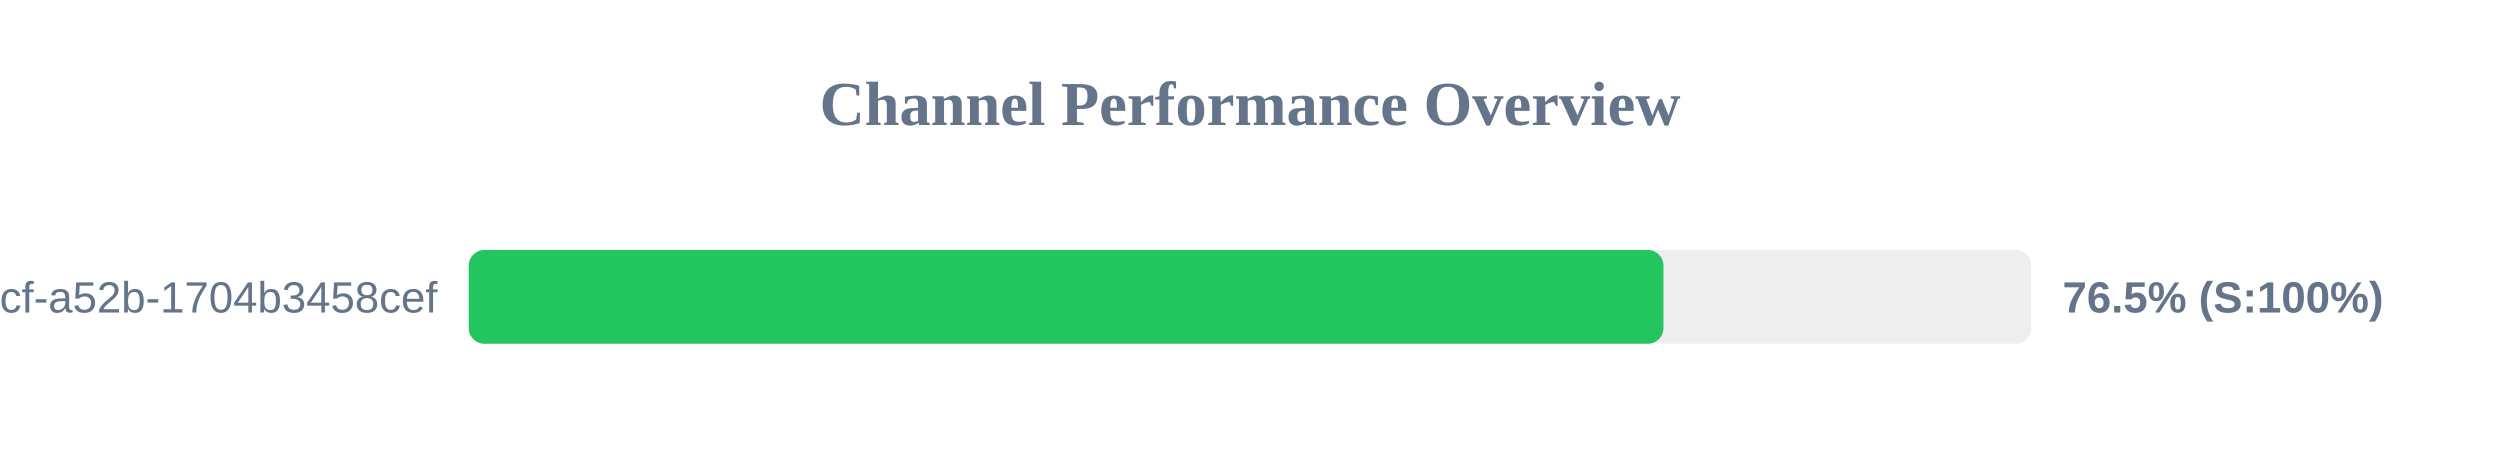
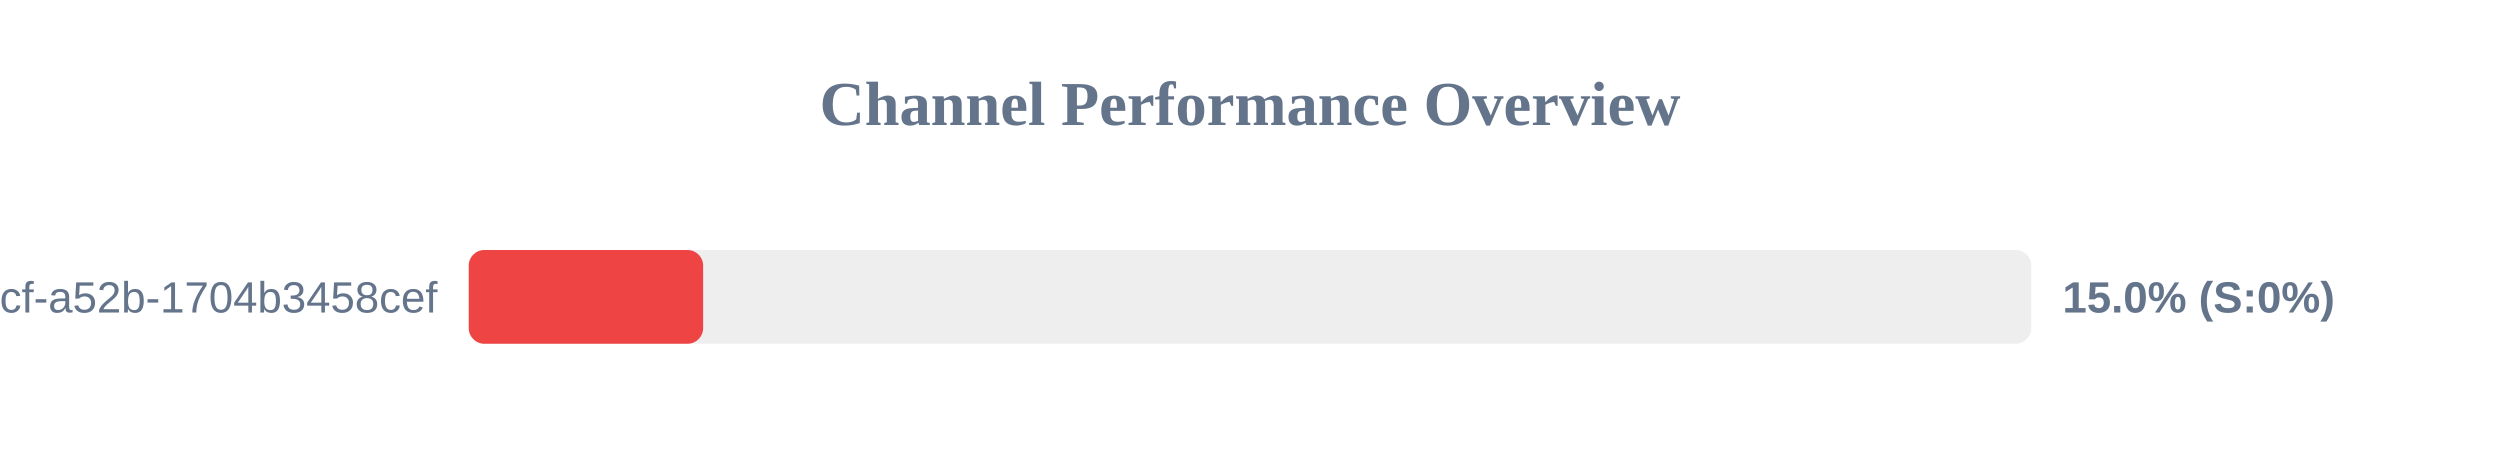
<svg xmlns="http://www.w3.org/2000/svg" width="800" height="150" version="1.1">
  <style>
        .row { font: 14px Arial; fill: #64748b; }
        .score { font: bold 14px Arial; fill: #64748b; }
    </style>
  <text x="400" y="40" text-anchor="middle" font-size="20px" font-weight="bold" fill="#64748b">Channel Performance Overview</text>
  <rect x="150" y="80" width="500" height="30" fill="#eee" rx="5" />
-   <rect x="150" y="80" width="382.3" height="30" fill="#22c55e" rx="5" />
+   <rect x="150" y="80" width="75.0" height="30" fill="#ef4444" rx="5" />
  <text x="140" y="100" text-anchor="end" class="row">?uuid=0cb527d9-6117-4bcf-a52b-1704b3458cef</text>
-   <text x="660" y="100" text-anchor="start" class="score">76.5% (S:100%)</text>
+   <text x="660" y="100" text-anchor="start" class="score">15.0% (S:0%)</text>
</svg>
